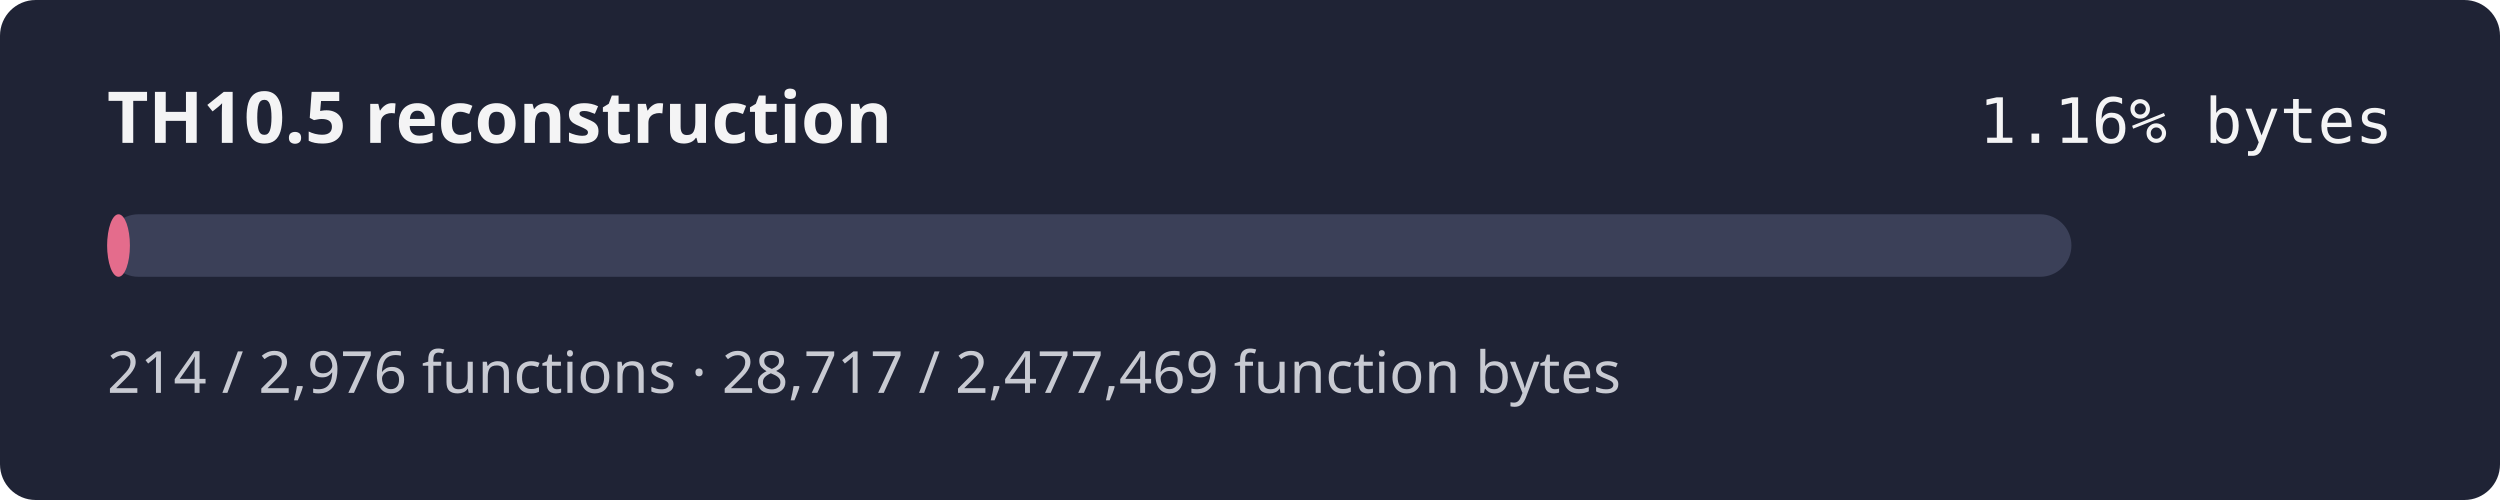
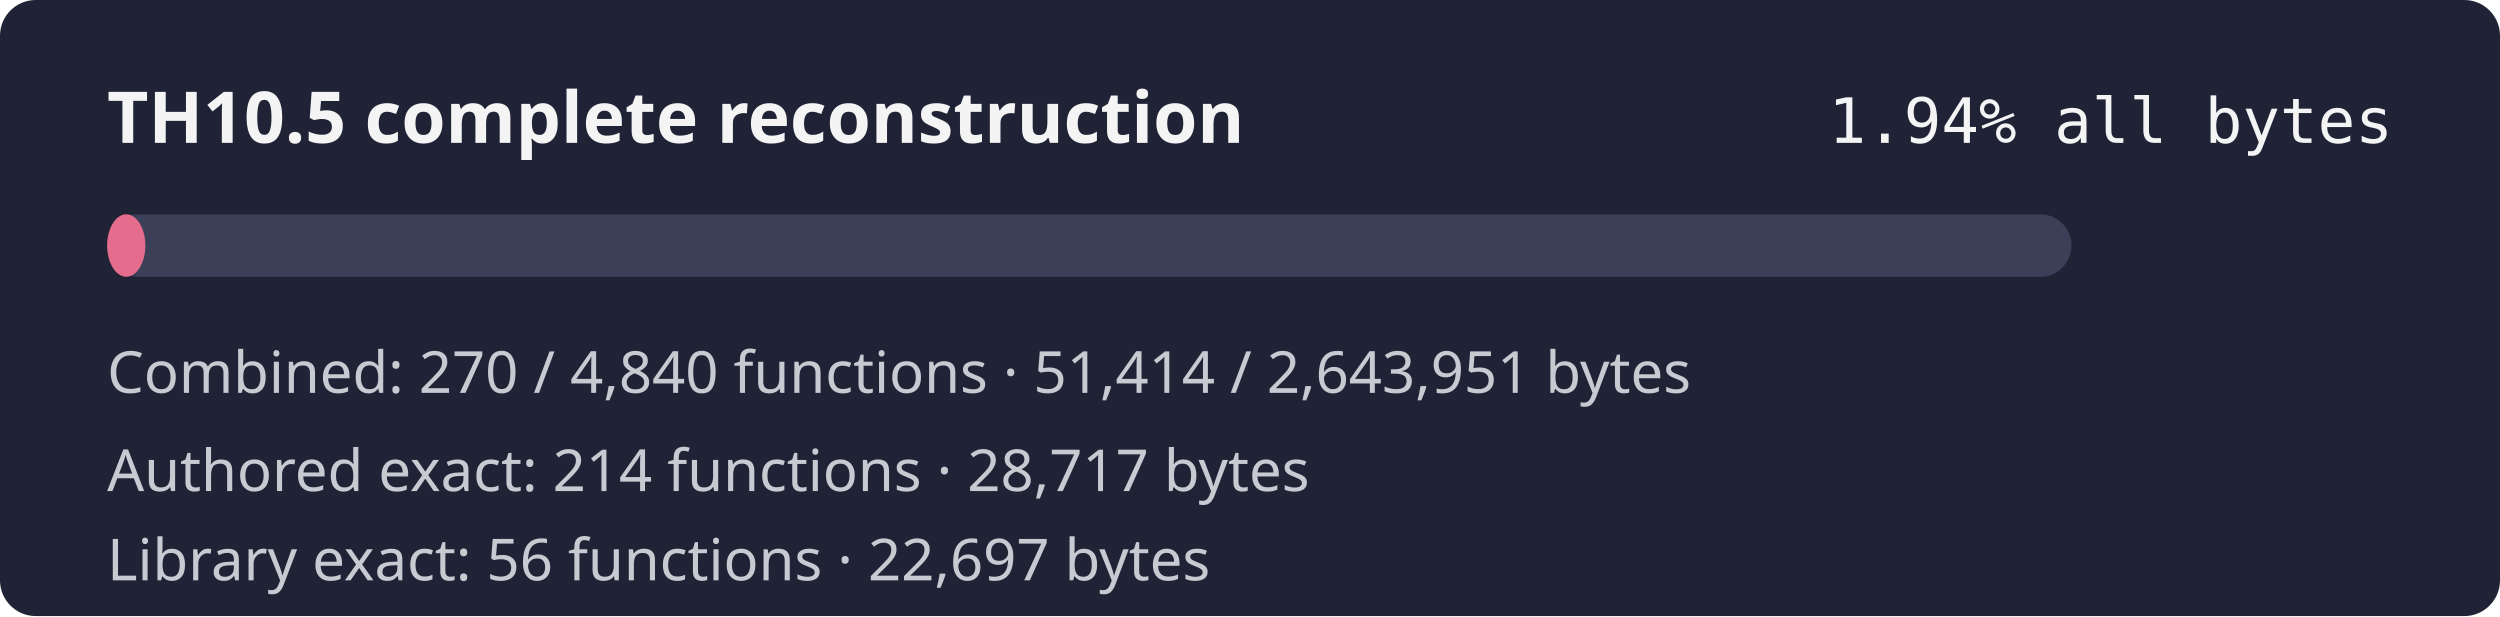
- <svg xmlns="http://www.w3.org/2000/svg" width="560" height="112" role="img" aria-label="TH10.5 reconstruction progress 1.16% by bytes">
-   <rect width="560" height="112" rx="8" fill="#1f2335" />
-   <text x="24" y="32" fill="#f4f4f5" font-family="sans-serif" font-size="16" font-weight="600">TH10.5 reconstruction</text>
-   <text x="536" y="32" fill="#f4f4f5" text-anchor="end" font-family="monospace" font-size="14">1.16% bytes</text>
+ <svg xmlns="http://www.w3.org/2000/svg" width="560" height="138" role="img" aria-label="TH10.5 combined reconstruction progress 1.94% by bytes">
+   <rect width="560" height="138" rx="8" fill="#1f2335" />
+   <text x="24" y="32" fill="#f4f4f5" font-family="sans-serif" font-size="16" font-weight="600">TH10.5 complete reconstruction</text>
+   <text x="536" y="32" fill="#f4f4f5" text-anchor="end" font-family="monospace" font-size="14">1.94% all bytes</text>
  <rect x="24" y="48" width="440" height="14" rx="7" fill="#3b4058" />
-   <rect x="24" y="48" width="5.10" height="14" rx="7" fill="#e46c8c" />
-   <text x="24" y="88" fill="#c8cad2" font-family="sans-serif" font-size="13">214 / 2,976 functions · 28,717 / 2,477,469 function bytes</text>
+   <rect x="24" y="48" width="8.56" height="14" rx="7" fill="#e46c8c" />
+   <text x="24" y="88" fill="#c8cad2" font-family="sans-serif" font-size="13">Combined: 270 / 4,840 functions · 51,414 / 2,643,951 bytes</text>
+   <text x="24" y="110" fill="#c8cad2" font-family="sans-serif" font-size="13">Authored exact: 214 functions · 28,717 bytes</text>
+   <text x="24" y="130" fill="#c8cad2" font-family="sans-serif" font-size="13">Library exact: 56 functions · 22,697 bytes</text>
</svg>
